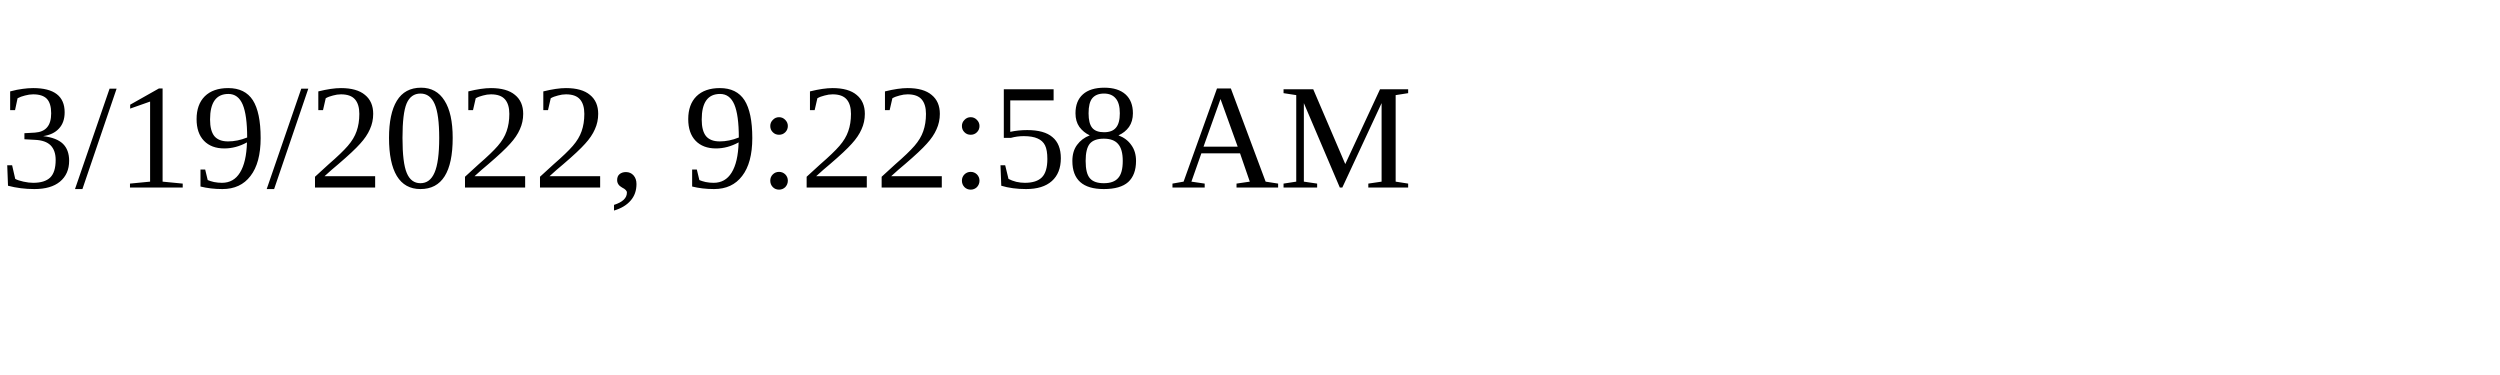
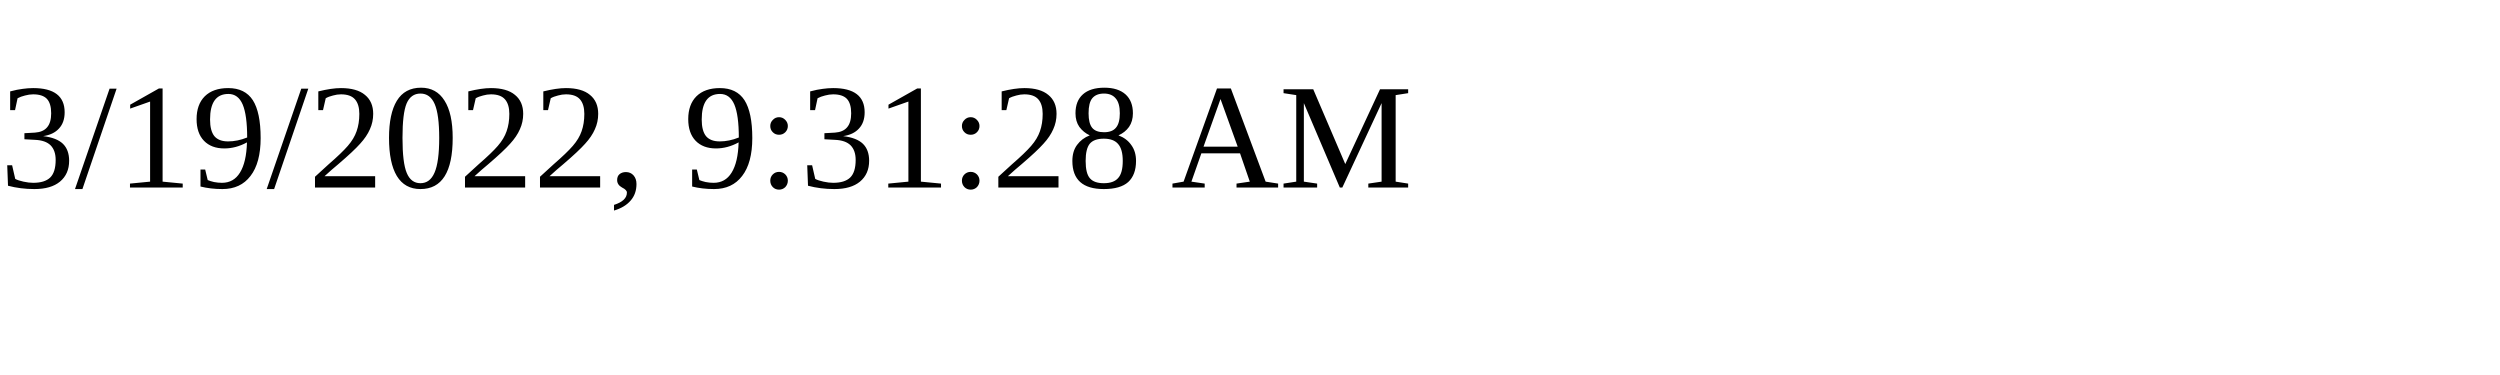
<svg xmlns="http://www.w3.org/2000/svg" height="30" width="200">
-   <text x="0" y="15">3/19/2022, 9:22:58 AM</text>
+   <text x="0" y="15">3/19/2022, 9:31:28 AM</text>
</svg>
